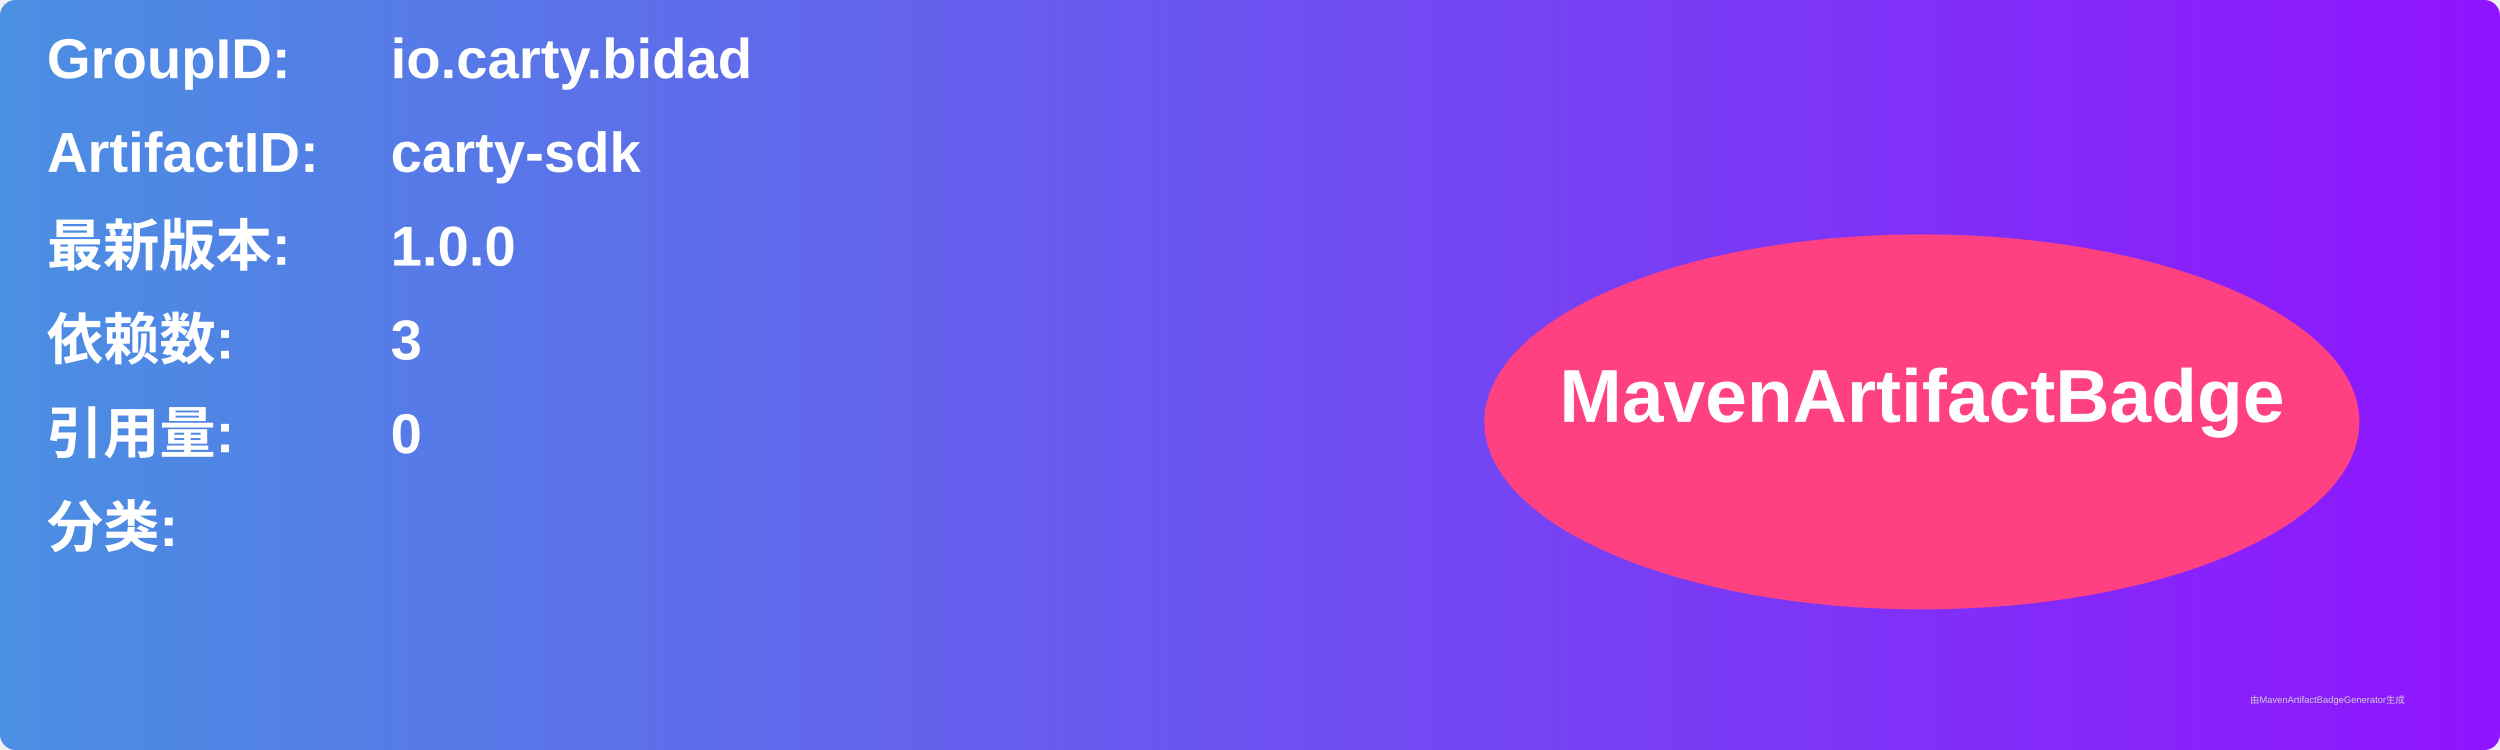
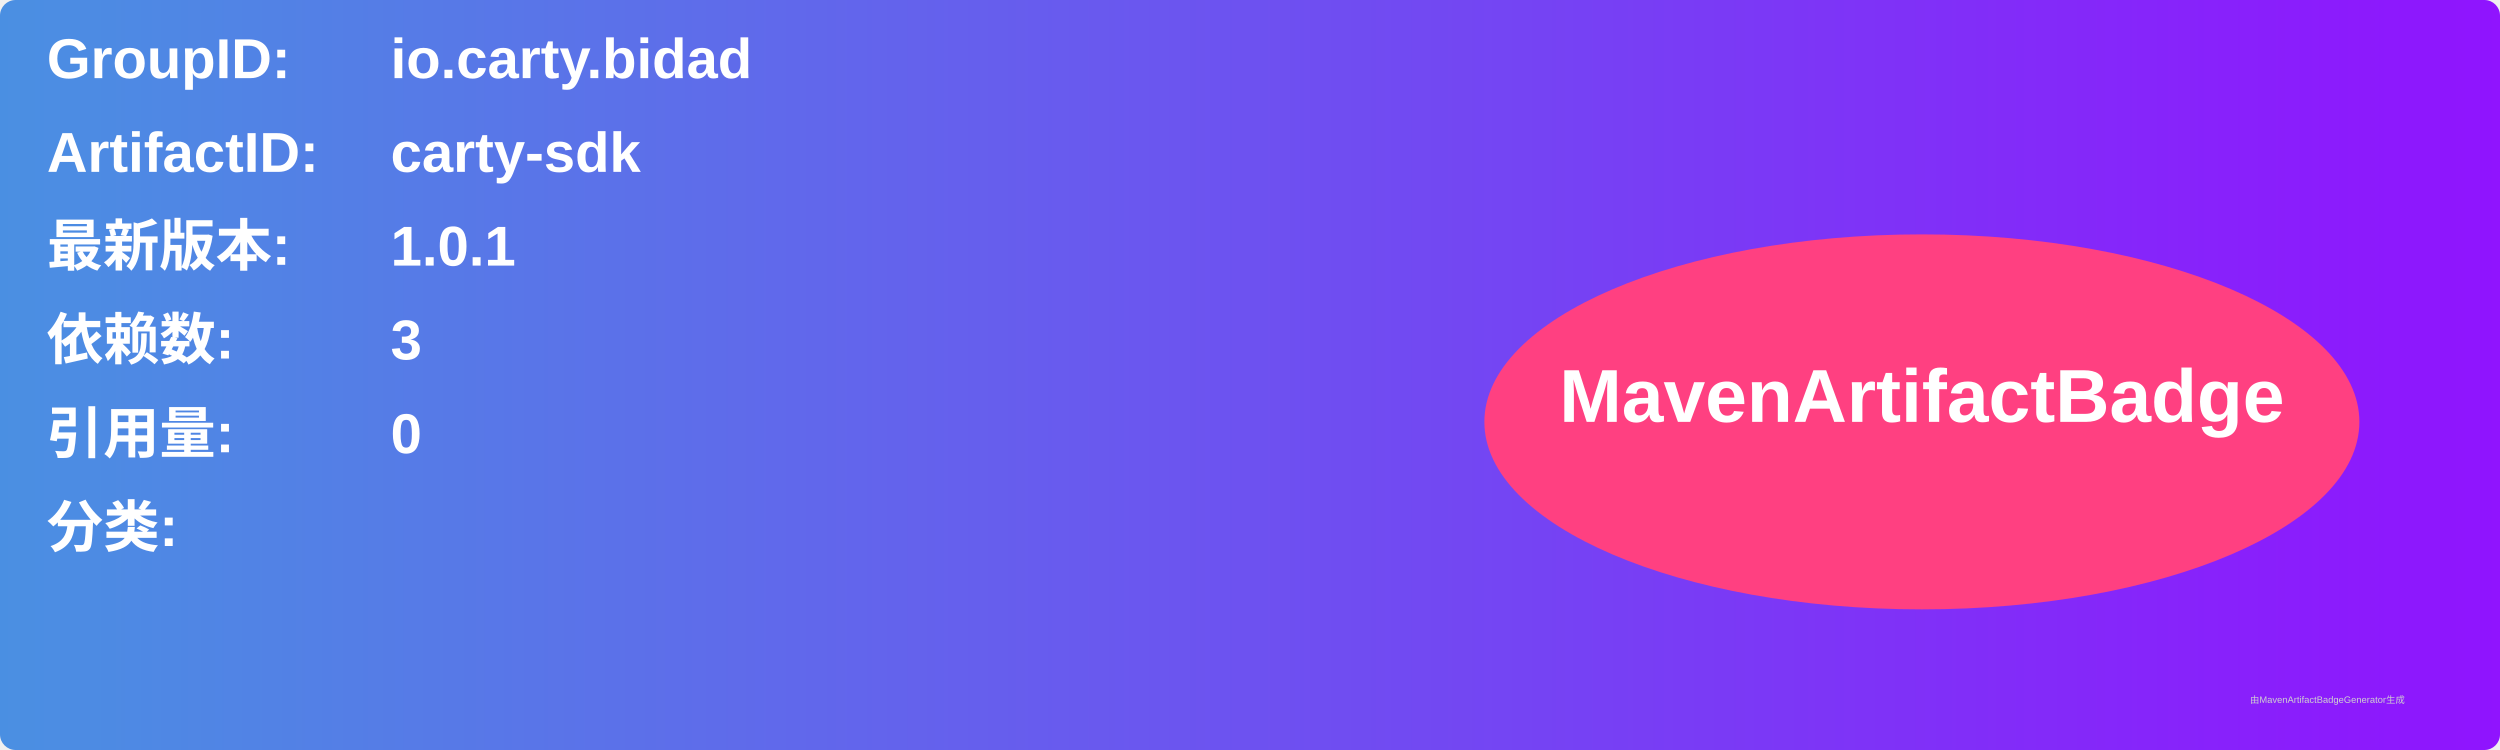
<svg xmlns="http://www.w3.org/2000/svg" width="800" height="240" viewBox="0 0 800 240">
  <linearGradient id="grad" x1="0%" y1="0%" x2="100%" y2="0%">
    <stop offset="0%" stop-color="#4a90e2" />
    <stop offset="100%" stop-color="#9013fe" />
  </linearGradient>
  <rect width="100%" height="100%" rx="5" ry="5" fill="url(#grad)" />
  <g transform="translate(15, 15)">
    <text x="0" y="10" font-family="Arial" font-size="18" fill="white" font-weight="bold" width="260">GroupID:</text>
    <text x="110" y="10" font-family="Arial" font-size="18" fill="white" font-weight="bold" width="460">io.carty.bidad</text>
    <text x="0" y="40" font-family="Arial" font-size="18" fill="white" font-weight="bold" width="260">ArtifactID:</text>
    <text x="110" y="40" font-family="Arial" font-size="18" fill="white" font-weight="bold" width="460">carty-sdk</text>
    <text x="0" y="70" font-family="Arial" font-size="18" fill="white" font-weight="bold">最新版本:</text>
    <text x="110" y="70" font-family="Arial" font-size="18" fill="white" font-weight="bold">
-       <tspan font-weight="bold">1.0.0</tspan>
+       <tspan font-weight="bold">1.0.1</tspan>
    </text>
    <text x="0" y="100" font-family="Arial" font-size="18" fill="white" font-weight="bold">依赖数: </text>
    <text x="110" y="100" font-family="Arial" font-size="18" fill="white">
      <tspan font-weight="bold">3</tspan>
    </text>
    <text x="0" y="130" font-family="Arial" font-size="18" fill="white" font-weight="bold">引用量: </text>
    <text x="110" y="130" font-family="Arial" font-size="18" fill="white">
      <tspan font-weight="bold">0</tspan>
    </text>
    <text x="0" y="160" font-family="Arial" font-size="18" fill="white" font-weight="bold">分类:</text>
    <text x="10" y="190" font-family="Arial" font-size="10" fill="white">
      <tspan font-weight="bold" />
    </text>
    <ellipse cx="600" cy="120" rx="140" ry="60" fill="#ff4081" />
    <text x="600" y="120" text-anchor="middle" font-family="Arial" font-size="24" fill="white" font-weight="bold">MavenArtifactBadge</text>
  </g>
  <text x="720" y="225" font-family="Arial" font-size="3" fill="#d0d0d0">由MavenArtifactBadgeGenerator生成</text>
</svg>
